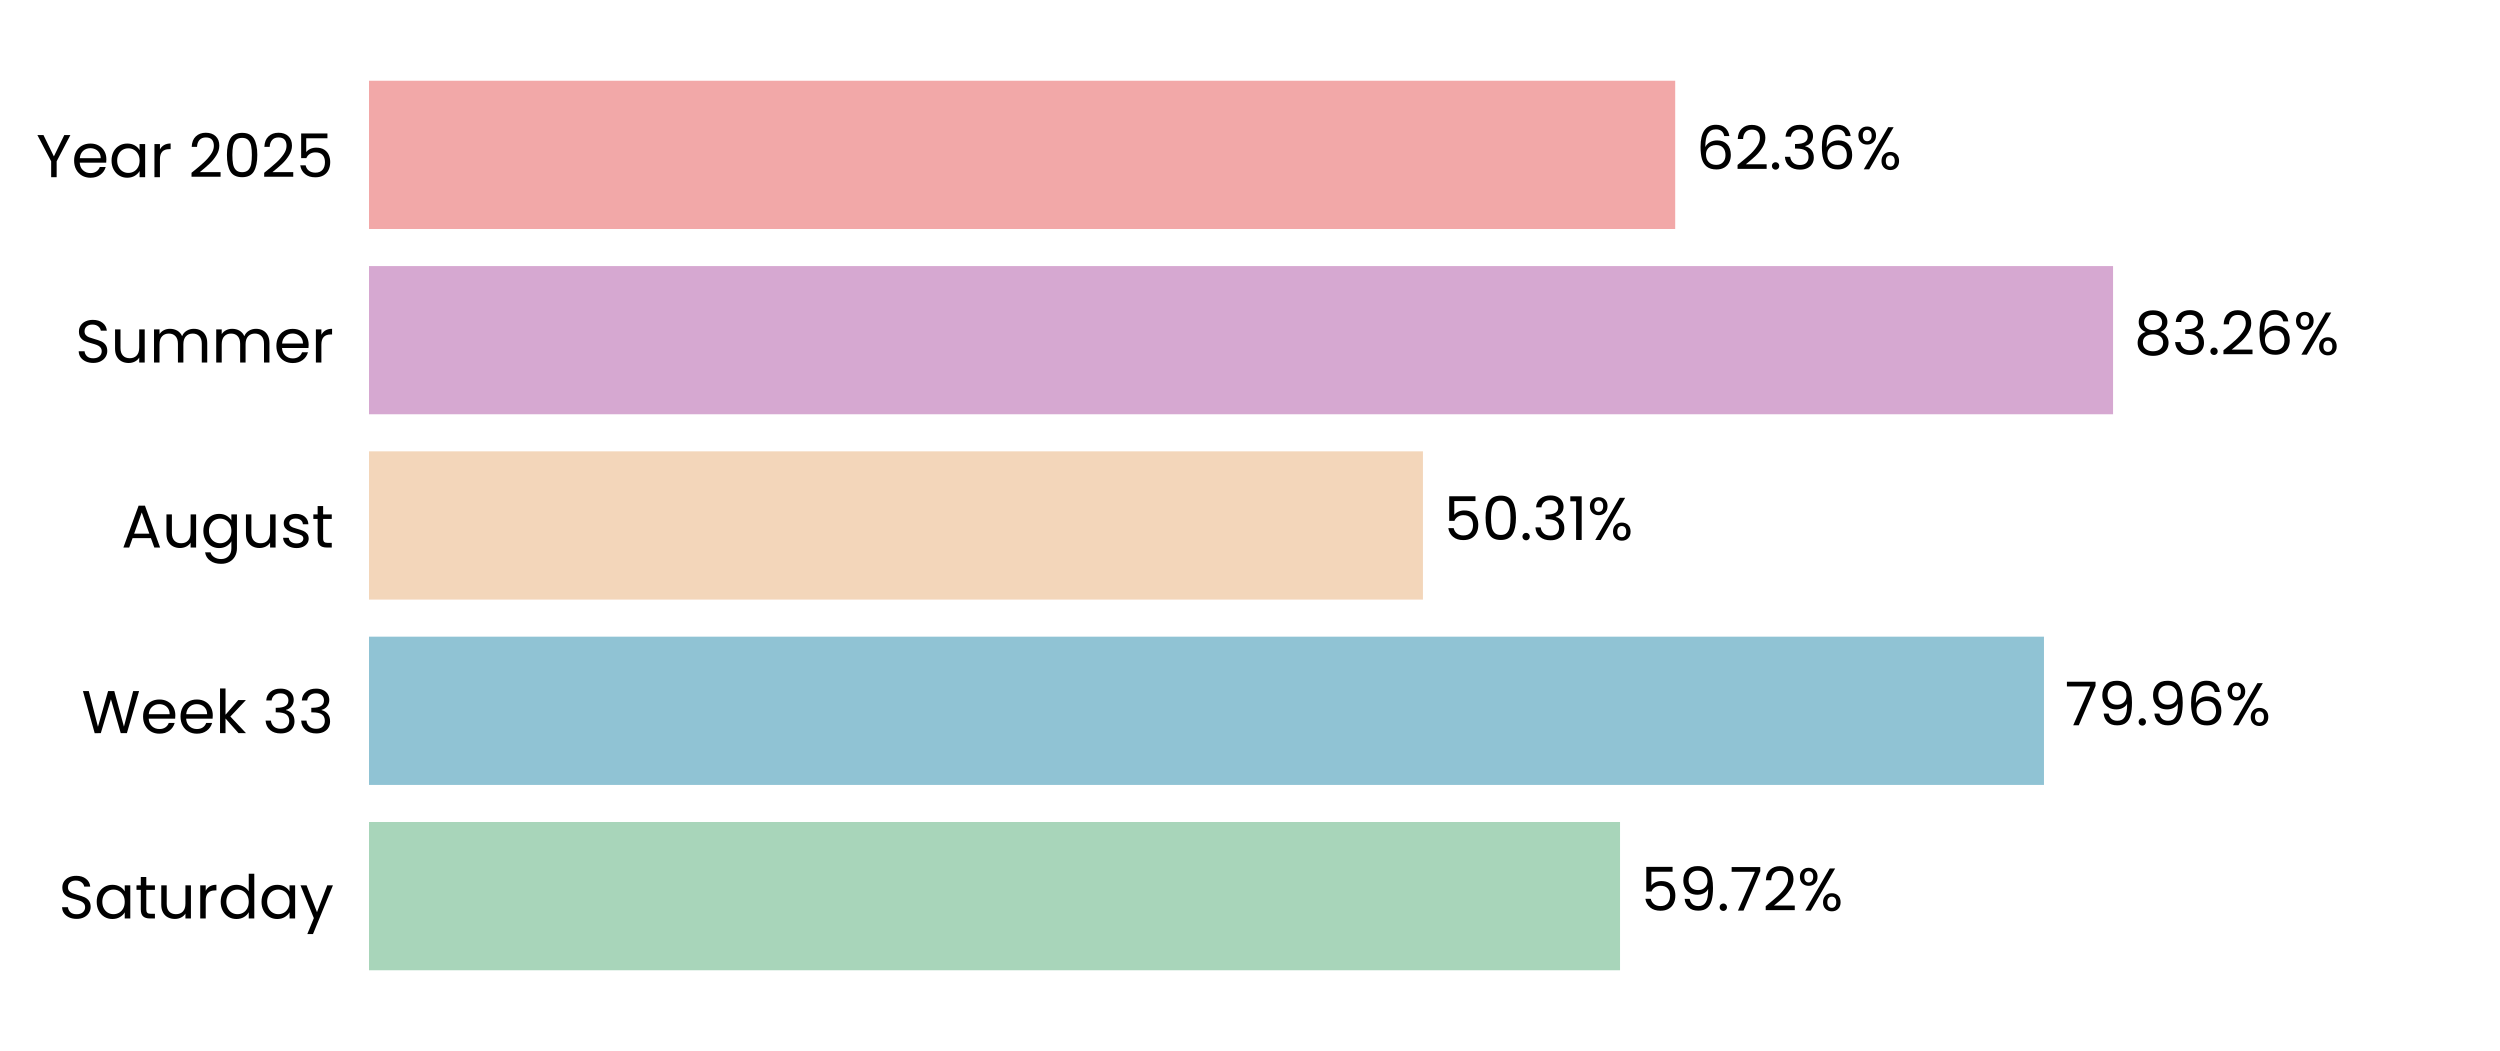
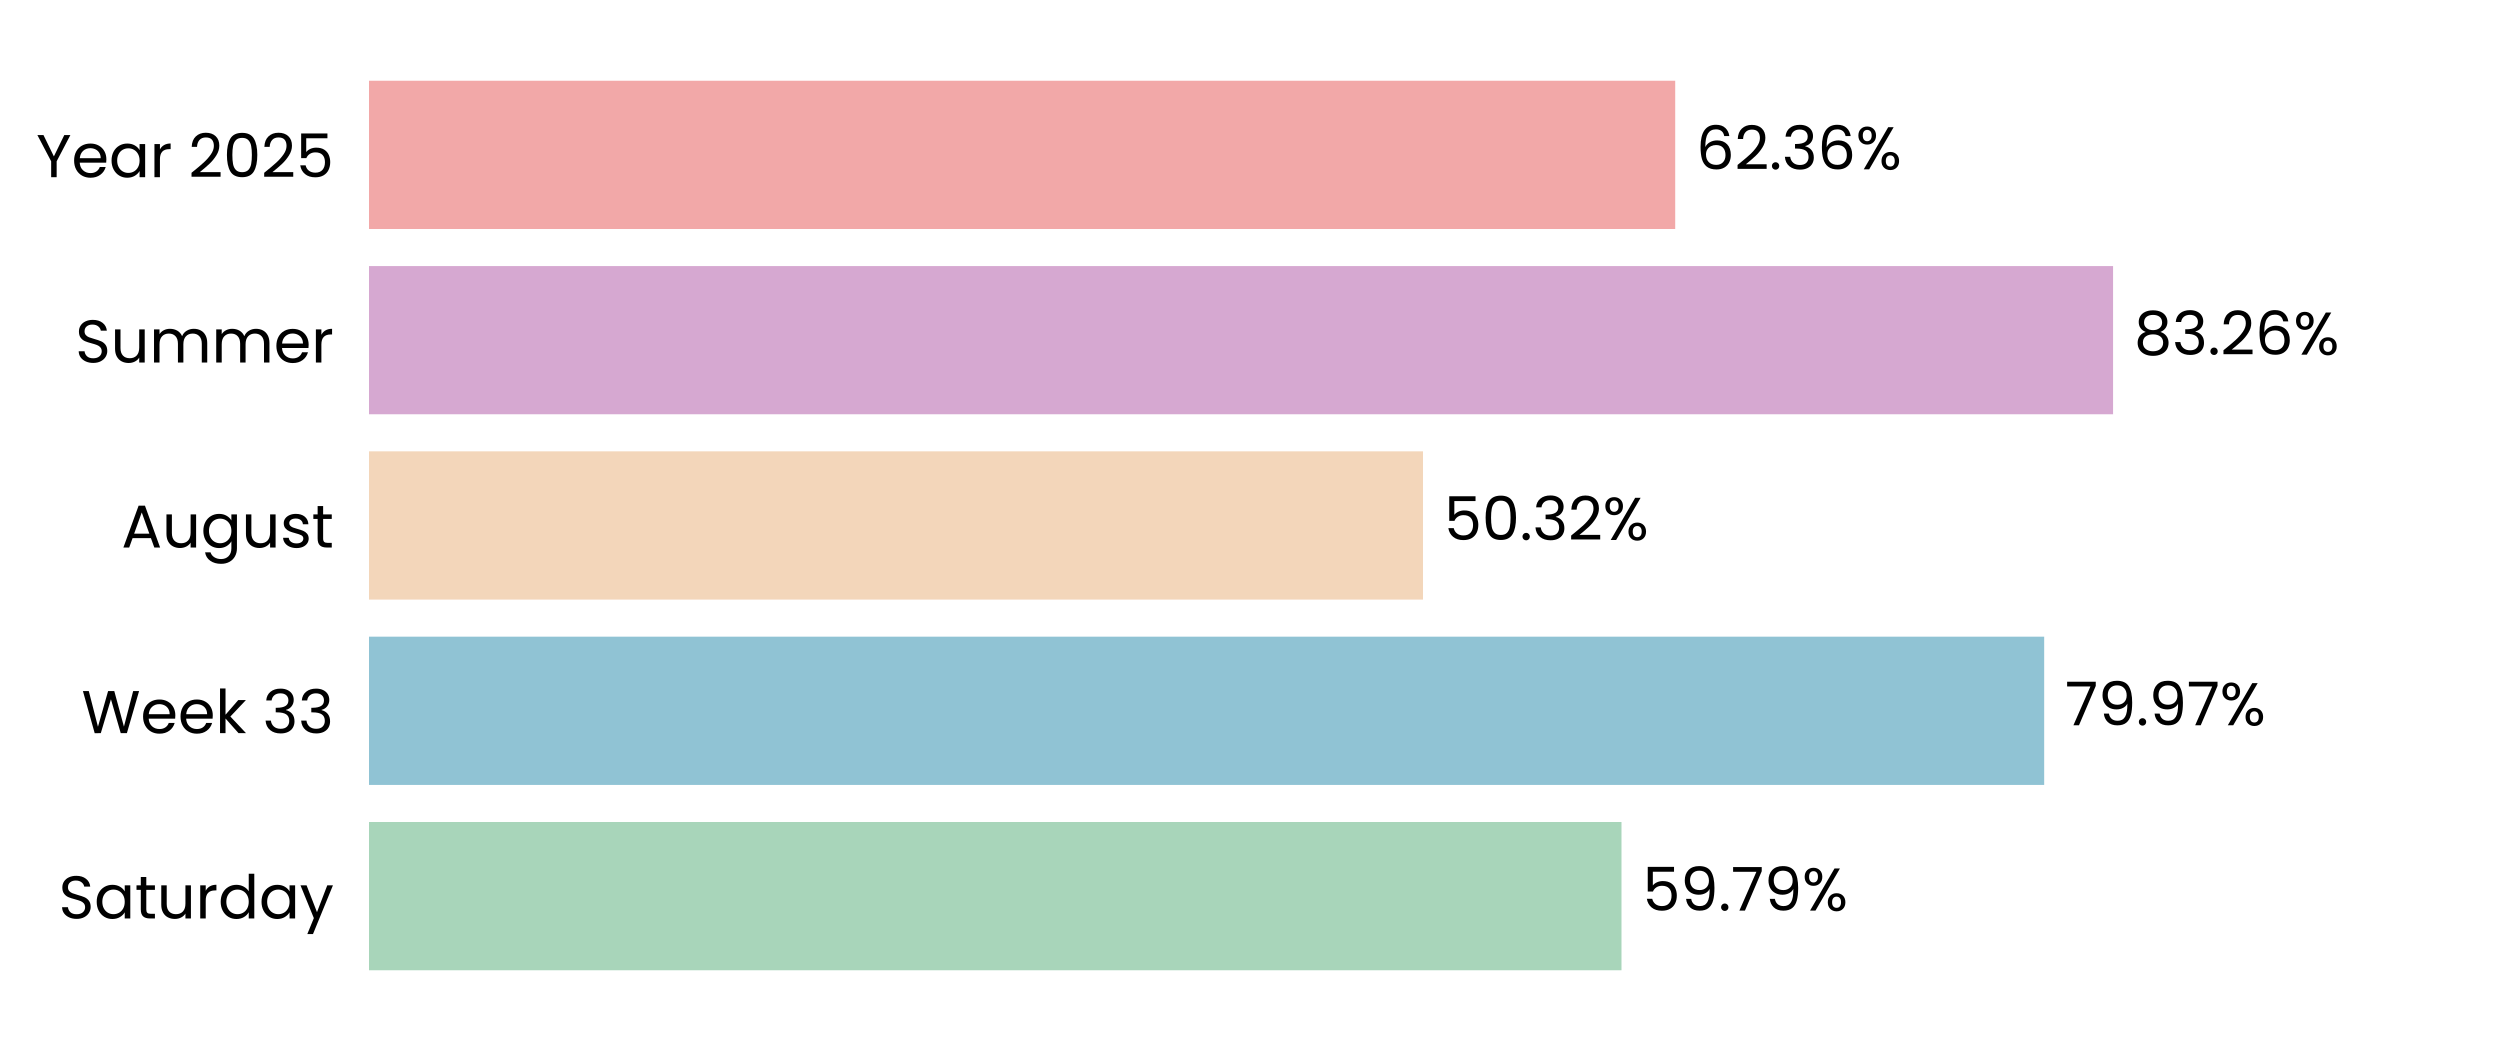
<svg xmlns="http://www.w3.org/2000/svg" xmlns:xlink="http://www.w3.org/1999/xlink" width="496.691pt" height="208.8pt" viewBox="0 0 496.691 208.8" version="1.1">
  <defs>
    <style type="text/css">*{stroke-linejoin: round; stroke-linecap: butt}</style>
  </defs>
  <g id="figure_1">
    <g id="patch_1">
      <path d="M 0 208.8  L 496.691 208.8  L 496.691 0  L 0 0  L 0 208.8  z " style="fill: none" />
    </g>
    <g id="axes_1">
      <g id="patch_2">
        <path d="M 73.311 201.6  L 489.491 201.6  L 489.491 7.2  L 73.311 7.2  L 73.311 201.6  z " style="fill: none" />
      </g>
      <g id="patch_3">
-         <path d="M 73.311 192.764  L 321.863 192.764  L 321.863 163.309  L 73.311 163.309  z " clip-path="url(#p9f40d45ce5)" style="fill: #a8d5ba" />
+         <path d="M 73.311 192.764  L 322.152 192.764  L 322.152 163.309  L 73.311 163.309  z " clip-path="url(#p2000e8f635)" style="fill: #a8d5ba" />
      </g>
      <g id="patch_4">
-         <path d="M 73.311 155.945  L 406.09 155.945  L 406.09 126.491  L 73.311 126.491  z " clip-path="url(#p9f40d45ce5)" style="fill: #90c3d4" />
+         <path d="M 73.311 155.945  L 406.131 155.945  L 406.131 126.491  L 73.311 126.491  z " clip-path="url(#p2000e8f635)" style="fill: #90c3d4" />
      </g>
      <g id="patch_5">
-         <path d="M 73.311 119.127  L 282.706 119.127  L 282.706 89.673  L 73.311 89.673  z " clip-path="url(#p9f40d45ce5)" style="fill: #f3d6ba" />
+         <path d="M 73.311 119.127  L 282.716 119.127  L 282.716 89.673  L 73.311 89.673  z " clip-path="url(#p2000e8f635)" style="fill: #f3d6ba" />
      </g>
      <g id="patch_6">
-         <path d="M 73.311 82.309  L 419.814 82.309  L 419.814 52.855  L 73.311 52.855  z " clip-path="url(#p9f40d45ce5)" style="fill: #d6a8d1" />
+         <path d="M 73.311 82.309  L 419.817 82.309  L 419.817 52.855  L 73.311 52.855  z " clip-path="url(#p2000e8f635)" style="fill: #d6a8d1" />
      </g>
      <g id="patch_7">
-         <path d="M 73.311 45.491  L 332.822 45.491  L 332.822 16.036  L 73.311 16.036  z " clip-path="url(#p9f40d45ce5)" style="fill: #f2a8a8" />
+         <path d="M 73.311 45.491  L 332.823 45.491  L 332.823 16.036  L 73.311 16.036  z " clip-path="url(#p2000e8f635)" style="fill: #f2a8a8" />
      </g>
      <g id="matplotlib.axis_1">
        <g id="ytick_1">
          <g id="text_1">
            <g transform="translate(11.65312 182.4764) scale(0.12 -0.12)">
              <defs>
                <path id="Poppins-Regular-53" d="M 1907 -45  Q 1466 -45 1117 112  Q 768 269 569 547  Q 371 826 365 1190  L 986 1190  Q 1018 877 1245 662  Q 1472 448 1907 448  Q 2323 448 2563 656  Q 2803 864 2803 1190  Q 2803 1446 2662 1606  Q 2522 1766 2310 1849  Q 2099 1933 1741 2029  Q 1299 2144 1033 2259  Q 768 2374 579 2620  Q 390 2867 390 3283  Q 390 3648 576 3929  Q 762 4211 1098 4364  Q 1434 4518 1869 4518  Q 2496 4518 2896 4204  Q 3296 3891 3347 3373  L 2707 3373  Q 2675 3629 2438 3824  Q 2202 4019 1811 4019  Q 1446 4019 1216 3830  Q 986 3642 986 3302  Q 986 3059 1123 2905  Q 1261 2752 1462 2672  Q 1664 2592 2029 2490  Q 2470 2368 2739 2249  Q 3008 2131 3200 1884  Q 3392 1638 3392 1216  Q 3392 890 3219 602  Q 3046 314 2707 134  Q 2368 -45 1907 -45  z " transform="scale(0.015625)" />
                <path id="Poppins-Regular-61" d="M 275 1766  Q 275 2304 492 2710  Q 710 3117 1091 3341  Q 1472 3565 1939 3565  Q 2400 3565 2739 3366  Q 3078 3168 3245 2867  L 3245 3507  L 3834 3507  L 3834 0  L 3245 0  L 3245 653  Q 3072 346 2729 144  Q 2387 -58 1933 -58  Q 1466 -58 1088 172  Q 710 403 492 819  Q 275 1235 275 1766  z M 3245 1760  Q 3245 2157 3085 2451  Q 2925 2746 2653 2902  Q 2381 3059 2054 3059  Q 1728 3059 1459 2905  Q 1190 2752 1030 2457  Q 870 2163 870 1766  Q 870 1363 1030 1065  Q 1190 768 1459 611  Q 1728 454 2054 454  Q 2381 454 2653 611  Q 2925 768 3085 1065  Q 3245 1363 3245 1760  z " transform="scale(0.015625)" />
                <path id="Poppins-Regular-74" d="M 1203 3027  L 1203 960  Q 1203 704 1312 598  Q 1421 493 1690 493  L 2118 493  L 2118 0  L 1594 0  Q 1107 0 864 224  Q 621 448 621 960  L 621 3027  L 166 3027  L 166 3507  L 621 3507  L 621 4390  L 1203 4390  L 1203 3507  L 2118 3507  L 2118 3027  L 1203 3027  z " transform="scale(0.015625)" />
                <path id="Poppins-Regular-75" d="M 3603 3507  L 3603 0  L 3021 0  L 3021 518  Q 2854 250 2556 99  Q 2259 -51 1901 -51  Q 1491 -51 1164 118  Q 838 288 649 627  Q 461 966 461 1453  L 461 3507  L 1037 3507  L 1037 1530  Q 1037 1011 1299 732  Q 1562 454 2016 454  Q 2483 454 2752 742  Q 3021 1030 3021 1581  L 3021 3507  L 3603 3507  z " transform="scale(0.015625)" />
                <path id="Poppins-Regular-72" d="M 1075 2938  Q 1229 3238 1513 3404  Q 1798 3571 2208 3571  L 2208 2970  L 2054 2970  Q 1075 2970 1075 1907  L 1075 0  L 493 0  L 493 3507  L 1075 3507  L 1075 2938  z " transform="scale(0.015625)" />
                <path id="Poppins-Regular-64" d="M 275 1766  Q 275 2304 492 2710  Q 710 3117 1091 3341  Q 1472 3565 1946 3565  Q 2355 3565 2707 3376  Q 3059 3187 3245 2880  L 3245 4736  L 3834 4736  L 3834 0  L 3245 0  L 3245 659  Q 3072 346 2733 144  Q 2394 -58 1939 -58  Q 1472 -58 1091 172  Q 710 403 492 819  Q 275 1235 275 1766  z M 3245 1760  Q 3245 2157 3085 2451  Q 2925 2746 2653 2902  Q 2381 3059 2054 3059  Q 1728 3059 1459 2905  Q 1190 2752 1030 2457  Q 870 2163 870 1766  Q 870 1363 1030 1065  Q 1190 768 1459 611  Q 1728 454 2054 454  Q 2381 454 2653 611  Q 2925 768 3085 1065  Q 3245 1363 3245 1760  z " transform="scale(0.015625)" />
                <path id="Poppins-Regular-79" d="M 3514 3507  L 1402 -1651  L 800 -1651  L 1491 38  L 77 3507  L 723 3507  L 1824 666  L 2912 3507  L 3514 3507  z " transform="scale(0.015625)" />
              </defs>
              <use xlink:href="#Poppins-Regular-53" />
              <use xlink:href="#Poppins-Regular-61" transform="translate(58.7 0)" />
              <use xlink:href="#Poppins-Regular-74" transform="translate(126.3 0)" />
              <use xlink:href="#Poppins-Regular-75" transform="translate(162.7 0)" />
              <use xlink:href="#Poppins-Regular-72" transform="translate(226.7 0)" />
              <use xlink:href="#Poppins-Regular-64" transform="translate(264 0)" />
              <use xlink:href="#Poppins-Regular-61" transform="translate(331.5999 0)" />
              <use xlink:href="#Poppins-Regular-79" transform="translate(399.1999 0)" />
            </g>
          </g>
        </g>
        <g id="ytick_2">
          <g id="text_2">
            <g transform="translate(16.19813 145.6582) scale(0.12 -0.12)">
              <defs>
                <path id="Poppins-Regular-57" d="M 6099 4461  L 4806 0  L 4154 0  L 3117 3590  L 2042 0  L 1395 -6  L 147 4461  L 768 4461  L 1741 678  L 2816 4461  L 3469 4461  L 4493 691  L 5472 4461  L 6099 4461  z " transform="scale(0.015625)" />
                <path id="Poppins-Regular-65" d="M 3693 1888  Q 3693 1722 3674 1536  L 870 1536  Q 902 1018 1225 726  Q 1549 435 2010 435  Q 2387 435 2640 611  Q 2893 787 2995 1082  L 3622 1082  Q 3482 576 3059 259  Q 2637 -58 2010 -58  Q 1510 -58 1116 166  Q 723 390 499 803  Q 275 1216 275 1760  Q 275 2304 492 2713  Q 710 3123 1104 3344  Q 1498 3565 2010 3565  Q 2509 3565 2893 3347  Q 3277 3130 3485 2749  Q 3693 2368 3693 1888  z M 3091 2010  Q 3091 2342 2944 2582  Q 2797 2822 2544 2947  Q 2291 3072 1984 3072  Q 1542 3072 1232 2790  Q 922 2509 877 2010  L 3091 2010  z " transform="scale(0.015625)" />
                <path id="Poppins-Regular-6b" d="M 2451 0  L 1075 1549  L 1075 0  L 493 0  L 493 4736  L 1075 4736  L 1075 1952  L 2426 3507  L 3238 3507  L 1587 1760  L 3245 0  L 2451 0  z " transform="scale(0.015625)" />
                <path id="Poppins-Regular-20" transform="scale(0.015625)" />
                <path id="Poppins-Regular-33" d="M 384 3462  Q 429 4051 838 4384  Q 1248 4717 1901 4717  Q 2336 4717 2653 4560  Q 2970 4403 3133 4134  Q 3296 3866 3296 3526  Q 3296 3130 3069 2842  Q 2842 2554 2477 2470  L 2477 2438  Q 2893 2336 3136 2035  Q 3379 1734 3379 1248  Q 3379 883 3212 592  Q 3046 301 2713 134  Q 2381 -32 1914 -32  Q 1235 -32 800 323  Q 365 678 314 1331  L 877 1331  Q 922 947 1190 704  Q 1459 461 1907 461  Q 2355 461 2588 694  Q 2822 928 2822 1299  Q 2822 1779 2502 1990  Q 2182 2202 1536 2202  L 1389 2202  L 1389 2688  L 1542 2688  Q 2131 2694 2432 2883  Q 2733 3072 2733 3469  Q 2733 3808 2512 4013  Q 2291 4218 1882 4218  Q 1485 4218 1241 4013  Q 998 3808 954 3462  L 384 3462  z " transform="scale(0.015625)" />
              </defs>
              <use xlink:href="#Poppins-Regular-57" />
              <use xlink:href="#Poppins-Regular-65" transform="translate(97.59999 0)" />
              <use xlink:href="#Poppins-Regular-65" transform="translate(159.6 0)" />
              <use xlink:href="#Poppins-Regular-6b" transform="translate(221.6 0)" />
              <use xlink:href="#Poppins-Regular-20" transform="translate(273.0999 0)" />
              <use xlink:href="#Poppins-Regular-33" transform="translate(299.7999 0)" />
              <use xlink:href="#Poppins-Regular-33" transform="translate(358.6999 0)" />
            </g>
          </g>
        </g>
        <g id="ytick_3">
          <g id="text_3">
            <g transform="translate(24.11812 108.78) scale(0.12 -0.12)">
              <defs>
                <path id="Poppins-Regular-41" d="M 3130 992  L 1184 992  L 826 0  L 211 0  L 1824 4435  L 2496 4435  L 4102 0  L 3488 0  L 3130 992  z M 2963 1466  L 2157 3718  L 1350 1466  L 2963 1466  z " transform="scale(0.015625)" />
                <path id="Poppins-Regular-67" d="M 1939 3565  Q 2394 3565 2736 3366  Q 3078 3168 3245 2867  L 3245 3507  L 3834 3507  L 3834 -77  Q 3834 -557 3629 -931  Q 3424 -1306 3043 -1517  Q 2662 -1728 2157 -1728  Q 1466 -1728 1005 -1401  Q 544 -1075 461 -512  L 1037 -512  Q 1133 -832 1433 -1027  Q 1734 -1222 2157 -1222  Q 2637 -1222 2941 -921  Q 3245 -621 3245 -77  L 3245 659  Q 3072 352 2733 147  Q 2394 -58 1939 -58  Q 1472 -58 1091 172  Q 710 403 492 819  Q 275 1235 275 1766  Q 275 2304 492 2710  Q 710 3117 1091 3341  Q 1472 3565 1939 3565  z M 3245 1760  Q 3245 2157 3085 2451  Q 2925 2746 2653 2902  Q 2381 3059 2054 3059  Q 1728 3059 1459 2905  Q 1190 2752 1030 2457  Q 870 2163 870 1766  Q 870 1363 1030 1065  Q 1190 768 1459 611  Q 1728 454 2054 454  Q 2381 454 2653 611  Q 2925 768 3085 1065  Q 3245 1363 3245 1760  z " transform="scale(0.015625)" />
                <path id="Poppins-Regular-73" d="M 1734 -58  Q 1331 -58 1011 80  Q 691 218 505 464  Q 320 710 301 1030  L 902 1030  Q 928 768 1149 601  Q 1370 435 1728 435  Q 2061 435 2253 582  Q 2445 730 2445 954  Q 2445 1184 2240 1296  Q 2035 1408 1606 1517  Q 1216 1619 969 1724  Q 723 1830 547 2038  Q 371 2246 371 2586  Q 371 2854 531 3078  Q 691 3302 985 3433  Q 1280 3565 1658 3565  Q 2240 3565 2598 3270  Q 2957 2976 2982 2464  L 2400 2464  Q 2381 2739 2179 2905  Q 1978 3072 1638 3072  Q 1325 3072 1139 2937  Q 954 2803 954 2586  Q 954 2413 1066 2301  Q 1178 2189 1347 2121  Q 1517 2054 1818 1971  Q 2195 1869 2432 1769  Q 2669 1670 2838 1472  Q 3008 1274 3014 954  Q 3014 666 2854 435  Q 2694 205 2403 73  Q 2112 -58 1734 -58  z " transform="scale(0.015625)" />
              </defs>
              <use xlink:href="#Poppins-Regular-41" />
              <use xlink:href="#Poppins-Regular-75" transform="translate(67.39999 0)" />
              <use xlink:href="#Poppins-Regular-67" transform="translate(131.4 0)" />
              <use xlink:href="#Poppins-Regular-75" transform="translate(199 0)" />
              <use xlink:href="#Poppins-Regular-73" transform="translate(263 0)" />
              <use xlink:href="#Poppins-Regular-74" transform="translate(315.2 0)" />
            </g>
          </g>
        </g>
        <g id="ytick_4">
          <g id="text_4">
            <g transform="translate(14.95125 72.02182) scale(0.12 -0.12)">
              <defs>
                <path id="Poppins-Regular-6d" d="M 4710 3571  Q 5120 3571 5440 3401  Q 5760 3232 5945 2893  Q 6131 2554 6131 2067  L 6131 0  L 5555 0  L 5555 1984  Q 5555 2509 5296 2787  Q 5037 3066 4595 3066  Q 4141 3066 3872 2774  Q 3603 2483 3603 1933  L 3603 0  L 3027 0  L 3027 1984  Q 3027 2509 2768 2787  Q 2509 3066 2067 3066  Q 1613 3066 1344 2774  Q 1075 2483 1075 1933  L 1075 0  L 493 0  L 493 3507  L 1075 3507  L 1075 3002  Q 1248 3277 1539 3424  Q 1830 3571 2182 3571  Q 2624 3571 2963 3372  Q 3302 3174 3469 2790  Q 3616 3162 3955 3366  Q 4294 3571 4710 3571  z " transform="scale(0.015625)" />
              </defs>
              <use xlink:href="#Poppins-Regular-53" />
              <use xlink:href="#Poppins-Regular-75" transform="translate(58.7 0)" />
              <use xlink:href="#Poppins-Regular-6d" transform="translate(122.7 0)" />
              <use xlink:href="#Poppins-Regular-6d" transform="translate(225.7 0)" />
              <use xlink:href="#Poppins-Regular-65" transform="translate(328.7 0)" />
              <use xlink:href="#Poppins-Regular-72" transform="translate(390.6999 0)" />
            </g>
          </g>
        </g>
        <g id="ytick_5">
          <g id="text_5">
            <g transform="translate(7.2 35.20364) scale(0.12 -0.12)">
              <defs>
                <path id="Poppins-Regular-59" d="M 3616 4461  L 2163 1683  L 2163 0  L 1581 0  L 1581 1683  L 122 4461  L 768 4461  L 1869 2202  L 2970 4461  L 3616 4461  z " transform="scale(0.015625)" />
                <path id="Poppins-Regular-32" d="M 326 467  Q 1139 1120 1600 1539  Q 2061 1958 2377 2416  Q 2694 2874 2694 3315  Q 2694 3731 2492 3971  Q 2291 4211 1843 4211  Q 1408 4211 1168 3939  Q 928 3667 909 3213  L 346 3213  Q 371 3930 780 4320  Q 1190 4710 1837 4710  Q 2496 4710 2883 4345  Q 3270 3981 3270 3341  Q 3270 2810 2953 2307  Q 2637 1805 2233 1424  Q 1830 1043 1203 538  L 3405 538  L 3405 51  L 326 51  L 326 467  z " transform="scale(0.015625)" />
                <path id="Poppins-Regular-30" d="M 397 2362  Q 397 3462 755 4080  Q 1114 4698 2010 4698  Q 2899 4698 3257 4080  Q 3616 3462 3616 2362  Q 3616 1242 3257 621  Q 2899 0 2010 0  Q 1114 0 755 621  Q 397 1242 397 2362  z M 3040 2362  Q 3040 2918 2966 3305  Q 2893 3693 2665 3929  Q 2438 4166 2010 4166  Q 1574 4166 1347 3929  Q 1120 3693 1046 3305  Q 973 2918 973 2362  Q 973 1786 1046 1395  Q 1120 1005 1347 768  Q 1574 531 2010 531  Q 2438 531 2665 768  Q 2893 1005 2966 1395  Q 3040 1786 3040 2362  z " transform="scale(0.015625)" />
                <path id="Poppins-Regular-35" d="M 3347 4122  L 1101 4122  L 1101 2662  Q 1248 2867 1536 2998  Q 1824 3130 2157 3130  Q 2688 3130 3021 2909  Q 3354 2688 3498 2339  Q 3642 1990 3642 1600  Q 3642 1139 3469 774  Q 3296 410 2941 198  Q 2586 -13 2061 -13  Q 1389 -13 973 332  Q 557 678 467 1254  L 1037 1254  Q 1120 890 1389 685  Q 1658 480 2067 480  Q 2573 480 2829 784  Q 3085 1088 3085 1587  Q 3085 2086 2829 2358  Q 2573 2630 2074 2630  Q 1734 2630 1481 2467  Q 1229 2304 1114 2022  L 563 2022  L 563 4634  L 3347 4634  L 3347 4122  z " transform="scale(0.015625)" />
              </defs>
              <use xlink:href="#Poppins-Regular-59" />
              <use xlink:href="#Poppins-Regular-65" transform="translate(58.39999 0)" />
              <use xlink:href="#Poppins-Regular-61" transform="translate(120.4 0)" />
              <use xlink:href="#Poppins-Regular-72" transform="translate(188 0)" />
              <use xlink:href="#Poppins-Regular-20" transform="translate(225.3 0)" />
              <use xlink:href="#Poppins-Regular-32" transform="translate(252 0)" />
              <use xlink:href="#Poppins-Regular-30" transform="translate(309.4999 0)" />
              <use xlink:href="#Poppins-Regular-32" transform="translate(372.2999 0)" />
              <use xlink:href="#Poppins-Regular-35" transform="translate(429.7999 0)" />
            </g>
          </g>
        </g>
      </g>
      <g id="text_6">
-         <g transform="translate(326.025 180.9164) scale(0.12 -0.12)">
+         <g transform="translate(326.314 180.9164) scale(0.12 -0.12)">
          <defs>
            <path id="Poppins-Regular-39" d="M 1146 1242  Q 1210 877 1443 678  Q 1677 480 2074 480  Q 2605 480 2857 896  Q 3110 1312 3098 2298  Q 2963 2010 2649 1846  Q 2336 1683 1952 1683  Q 1523 1683 1187 1859  Q 851 2035 659 2374  Q 467 2714 467 3194  Q 467 3878 864 4297  Q 1261 4717 1990 4717  Q 2886 4717 3248 4134  Q 3610 3552 3610 2400  Q 3610 1594 3466 1069  Q 3322 544 2979 269  Q 2637 -6 2042 -6  Q 1389 -6 1024 346  Q 659 698 608 1242  L 1146 1242  z M 2048 2176  Q 2477 2176 2752 2441  Q 3027 2707 3027 3162  Q 3027 3642 2758 3936  Q 2490 4230 2003 4230  Q 1555 4230 1289 3948  Q 1024 3667 1024 3206  Q 1024 2739 1286 2457  Q 1549 2176 2048 2176  z " transform="scale(0.015625)" />
            <path id="Poppins-Regular-2e" d="M 678 -38  Q 512 -38 397 77  Q 282 192 282 358  Q 282 525 397 640  Q 512 755 678 755  Q 838 755 950 640  Q 1062 525 1062 358  Q 1062 192 950 77  Q 838 -38 678 -38  z " transform="scale(0.015625)" />
            <path id="Poppins-Regular-37" d="M 3245 4173  L 1466 0  L 877 0  L 2682 4115  L 211 4115  L 211 4614  L 3245 4614  L 3245 4173  z " transform="scale(0.015625)" />
            <path id="Poppins-Regular-25" d="M 269 3584  Q 269 4019 531 4278  Q 794 4538 1203 4538  Q 1613 4538 1875 4278  Q 2138 4019 2138 3584  Q 2138 3142 1875 2883  Q 1613 2624 1203 2624  Q 794 2624 531 2883  Q 269 3142 269 3584  z M 4006 4467  L 1414 0  L 838 0  L 3430 4467  L 4006 4467  z M 1203 4179  Q 986 4179 861 4028  Q 736 3878 736 3584  Q 736 3290 861 3136  Q 986 2982 1203 2982  Q 1421 2982 1549 3139  Q 1677 3296 1677 3584  Q 1677 3878 1549 4028  Q 1421 4179 1203 4179  z M 2720 883  Q 2720 1325 2982 1584  Q 3245 1843 3654 1843  Q 4064 1843 4323 1584  Q 4582 1325 4582 883  Q 4582 448 4323 185  Q 4064 -77 3654 -77  Q 3245 -77 2982 182  Q 2720 442 2720 883  z M 3648 1478  Q 3430 1478 3302 1328  Q 3174 1178 3174 883  Q 3174 595 3302 444  Q 3430 294 3648 294  Q 3866 294 3994 444  Q 4122 595 4122 883  Q 4122 1178 3994 1328  Q 3866 1478 3648 1478  z " transform="scale(0.015625)" />
          </defs>
          <use xlink:href="#Poppins-Regular-35" />
          <use xlink:href="#Poppins-Regular-39" transform="translate(62.79999 0)" />
          <use xlink:href="#Poppins-Regular-2e" transform="translate(125.8 0)" />
          <use xlink:href="#Poppins-Regular-37" transform="translate(146.8 0)" />
-           <use xlink:href="#Poppins-Regular-32" transform="translate(201.3999 0)" />
-           <use xlink:href="#Poppins-Regular-25" transform="translate(258.8999 0)" />
+           <use xlink:href="#Poppins-Regular-39" transform="translate(201.3999 0)" />
+           <use xlink:href="#Poppins-Regular-25" transform="translate(264.3999 0)" />
        </g>
      </g>
      <g id="text_7">
-         <g transform="translate(410.2519 144.0982) scale(0.12 -0.12)">
-           <defs>
-             <path id="Poppins-Regular-36" d="M 2976 3526  Q 2835 4237 2099 4237  Q 1530 4237 1248 3798  Q 966 3360 973 2355  Q 1120 2688 1462 2877  Q 1805 3066 2227 3066  Q 2886 3066 3280 2656  Q 3674 2246 3674 1523  Q 3674 1088 3504 742  Q 3334 397 2992 192  Q 2650 -13 2163 -13  Q 1504 -13 1133 281  Q 762 576 614 1094  Q 467 1613 467 2374  Q 467 4723 2106 4723  Q 2733 4723 3091 4384  Q 3450 4045 3514 3526  L 2976 3526  z M 2106 2573  Q 1830 2573 1587 2461  Q 1344 2349 1193 2121  Q 1043 1894 1043 1568  Q 1043 1082 1324 778  Q 1606 474 2131 474  Q 2579 474 2844 752  Q 3110 1030 3110 1504  Q 3110 2003 2854 2288  Q 2598 2573 2106 2573  z " transform="scale(0.015625)" />
-           </defs>
+         <g transform="translate(410.2932 144.0982) scale(0.12 -0.12)">
          <use xlink:href="#Poppins-Regular-37" />
          <use xlink:href="#Poppins-Regular-39" transform="translate(54.59999 0)" />
          <use xlink:href="#Poppins-Regular-2e" transform="translate(117.6 0)" />
          <use xlink:href="#Poppins-Regular-39" transform="translate(138.6 0)" />
-           <use xlink:href="#Poppins-Regular-36" transform="translate(201.5999 0)" />
-           <use xlink:href="#Poppins-Regular-25" transform="translate(265.0999 0)" />
+           <use xlink:href="#Poppins-Regular-37" transform="translate(201.5999 0)" />
+           <use xlink:href="#Poppins-Regular-25" transform="translate(256.1999 0)" />
        </g>
      </g>
      <g id="text_8">
-         <g transform="translate(286.8683 107.28) scale(0.12 -0.12)">
-           <defs>
-             <path id="Poppins-Regular-31" d="M 243 4096  L 243 4627  L 1446 4627  L 1446 0  L 858 0  L 858 4096  L 243 4096  z " transform="scale(0.015625)" />
-           </defs>
+         <g transform="translate(286.8776 107.28) scale(0.12 -0.12)">
          <use xlink:href="#Poppins-Regular-35" />
          <use xlink:href="#Poppins-Regular-30" transform="translate(62.79999 0)" />
          <use xlink:href="#Poppins-Regular-2e" transform="translate(125.6 0)" />
          <use xlink:href="#Poppins-Regular-33" transform="translate(146.6 0)" />
-           <use xlink:href="#Poppins-Regular-31" transform="translate(205.5 0)" />
-           <use xlink:href="#Poppins-Regular-25" transform="translate(237.4999 0)" />
+           <use xlink:href="#Poppins-Regular-32" transform="translate(205.5 0)" />
+           <use xlink:href="#Poppins-Regular-25" transform="translate(262.9999 0)" />
        </g>
      </g>
      <g id="text_9">
-         <g transform="translate(423.9756 70.46182) scale(0.12 -0.12)">
+         <g transform="translate(423.9787 70.46182) scale(0.12 -0.12)">
          <defs>
            <path id="Poppins-Regular-38" d="M 1242 2406  Q 883 2547 691 2816  Q 499 3085 499 3469  Q 499 3814 672 4092  Q 845 4371 1187 4534  Q 1530 4698 2016 4698  Q 2502 4698 2844 4534  Q 3187 4371 3363 4092  Q 3539 3814 3539 3469  Q 3539 3098 3340 2819  Q 3142 2541 2797 2406  Q 3194 2285 3427 1981  Q 3661 1677 3661 1248  Q 3661 832 3456 521  Q 3251 211 2876 41  Q 2502 -128 2016 -128  Q 1530 -128 1162 41  Q 794 211 589 521  Q 384 832 384 1248  Q 384 1677 614 1984  Q 845 2291 1242 2406  z M 2976 3398  Q 2976 3789 2720 4000  Q 2464 4211 2016 4211  Q 1574 4211 1318 4000  Q 1062 3789 1062 3392  Q 1062 3034 1328 2816  Q 1594 2598 2016 2598  Q 2445 2598 2710 2819  Q 2976 3040 2976 3398  z M 2016 2150  Q 1542 2150 1241 1929  Q 941 1709 941 1267  Q 941 858 1232 608  Q 1523 358 2016 358  Q 2509 358 2797 608  Q 3085 858 3085 1267  Q 3085 1696 2790 1923  Q 2496 2150 2016 2150  z " transform="scale(0.015625)" />
+             <path id="Poppins-Regular-36" d="M 2976 3526  Q 2835 4237 2099 4237  Q 1530 4237 1248 3798  Q 966 3360 973 2355  Q 1120 2688 1462 2877  Q 1805 3066 2227 3066  Q 2886 3066 3280 2656  Q 3674 2246 3674 1523  Q 3674 1088 3504 742  Q 3334 397 2992 192  Q 2650 -13 2163 -13  Q 1504 -13 1133 281  Q 762 576 614 1094  Q 467 1613 467 2374  Q 467 4723 2106 4723  Q 2733 4723 3091 4384  Q 3450 4045 3514 3526  L 2976 3526  z M 2106 2573  Q 1830 2573 1587 2461  Q 1344 2349 1193 2121  Q 1043 1894 1043 1568  Q 1043 1082 1324 778  Q 1606 474 2131 474  Q 2579 474 2844 752  Q 3110 1030 3110 1504  Q 3110 2003 2854 2288  Q 2598 2573 2106 2573  z " transform="scale(0.015625)" />
          </defs>
          <use xlink:href="#Poppins-Regular-38" />
          <use xlink:href="#Poppins-Regular-33" transform="translate(63.09999 0)" />
          <use xlink:href="#Poppins-Regular-2e" transform="translate(122 0)" />
          <use xlink:href="#Poppins-Regular-32" transform="translate(143 0)" />
          <use xlink:href="#Poppins-Regular-36" transform="translate(200.5 0)" />
          <use xlink:href="#Poppins-Regular-25" transform="translate(263.9999 0)" />
        </g>
      </g>
      <g id="text_10">
-         <g transform="translate(336.9838 33.64364) scale(0.12 -0.12)">
+         <g transform="translate(336.9846 33.64364) scale(0.12 -0.12)">
          <use xlink:href="#Poppins-Regular-36" />
          <use xlink:href="#Poppins-Regular-32" transform="translate(63.49999 0)" />
          <use xlink:href="#Poppins-Regular-2e" transform="translate(121 0)" />
          <use xlink:href="#Poppins-Regular-33" transform="translate(142 0)" />
          <use xlink:href="#Poppins-Regular-36" transform="translate(200.8999 0)" />
          <use xlink:href="#Poppins-Regular-25" transform="translate(264.3999 0)" />
        </g>
      </g>
    </g>
  </g>
  <defs>
-     <clipPath id="p9f40d45ce5">
+     <clipPath id="p2000e8f635">
      <rect x="73.311" y="7.2" width="416.18" height="194.4" />
    </clipPath>
  </defs>
</svg>
